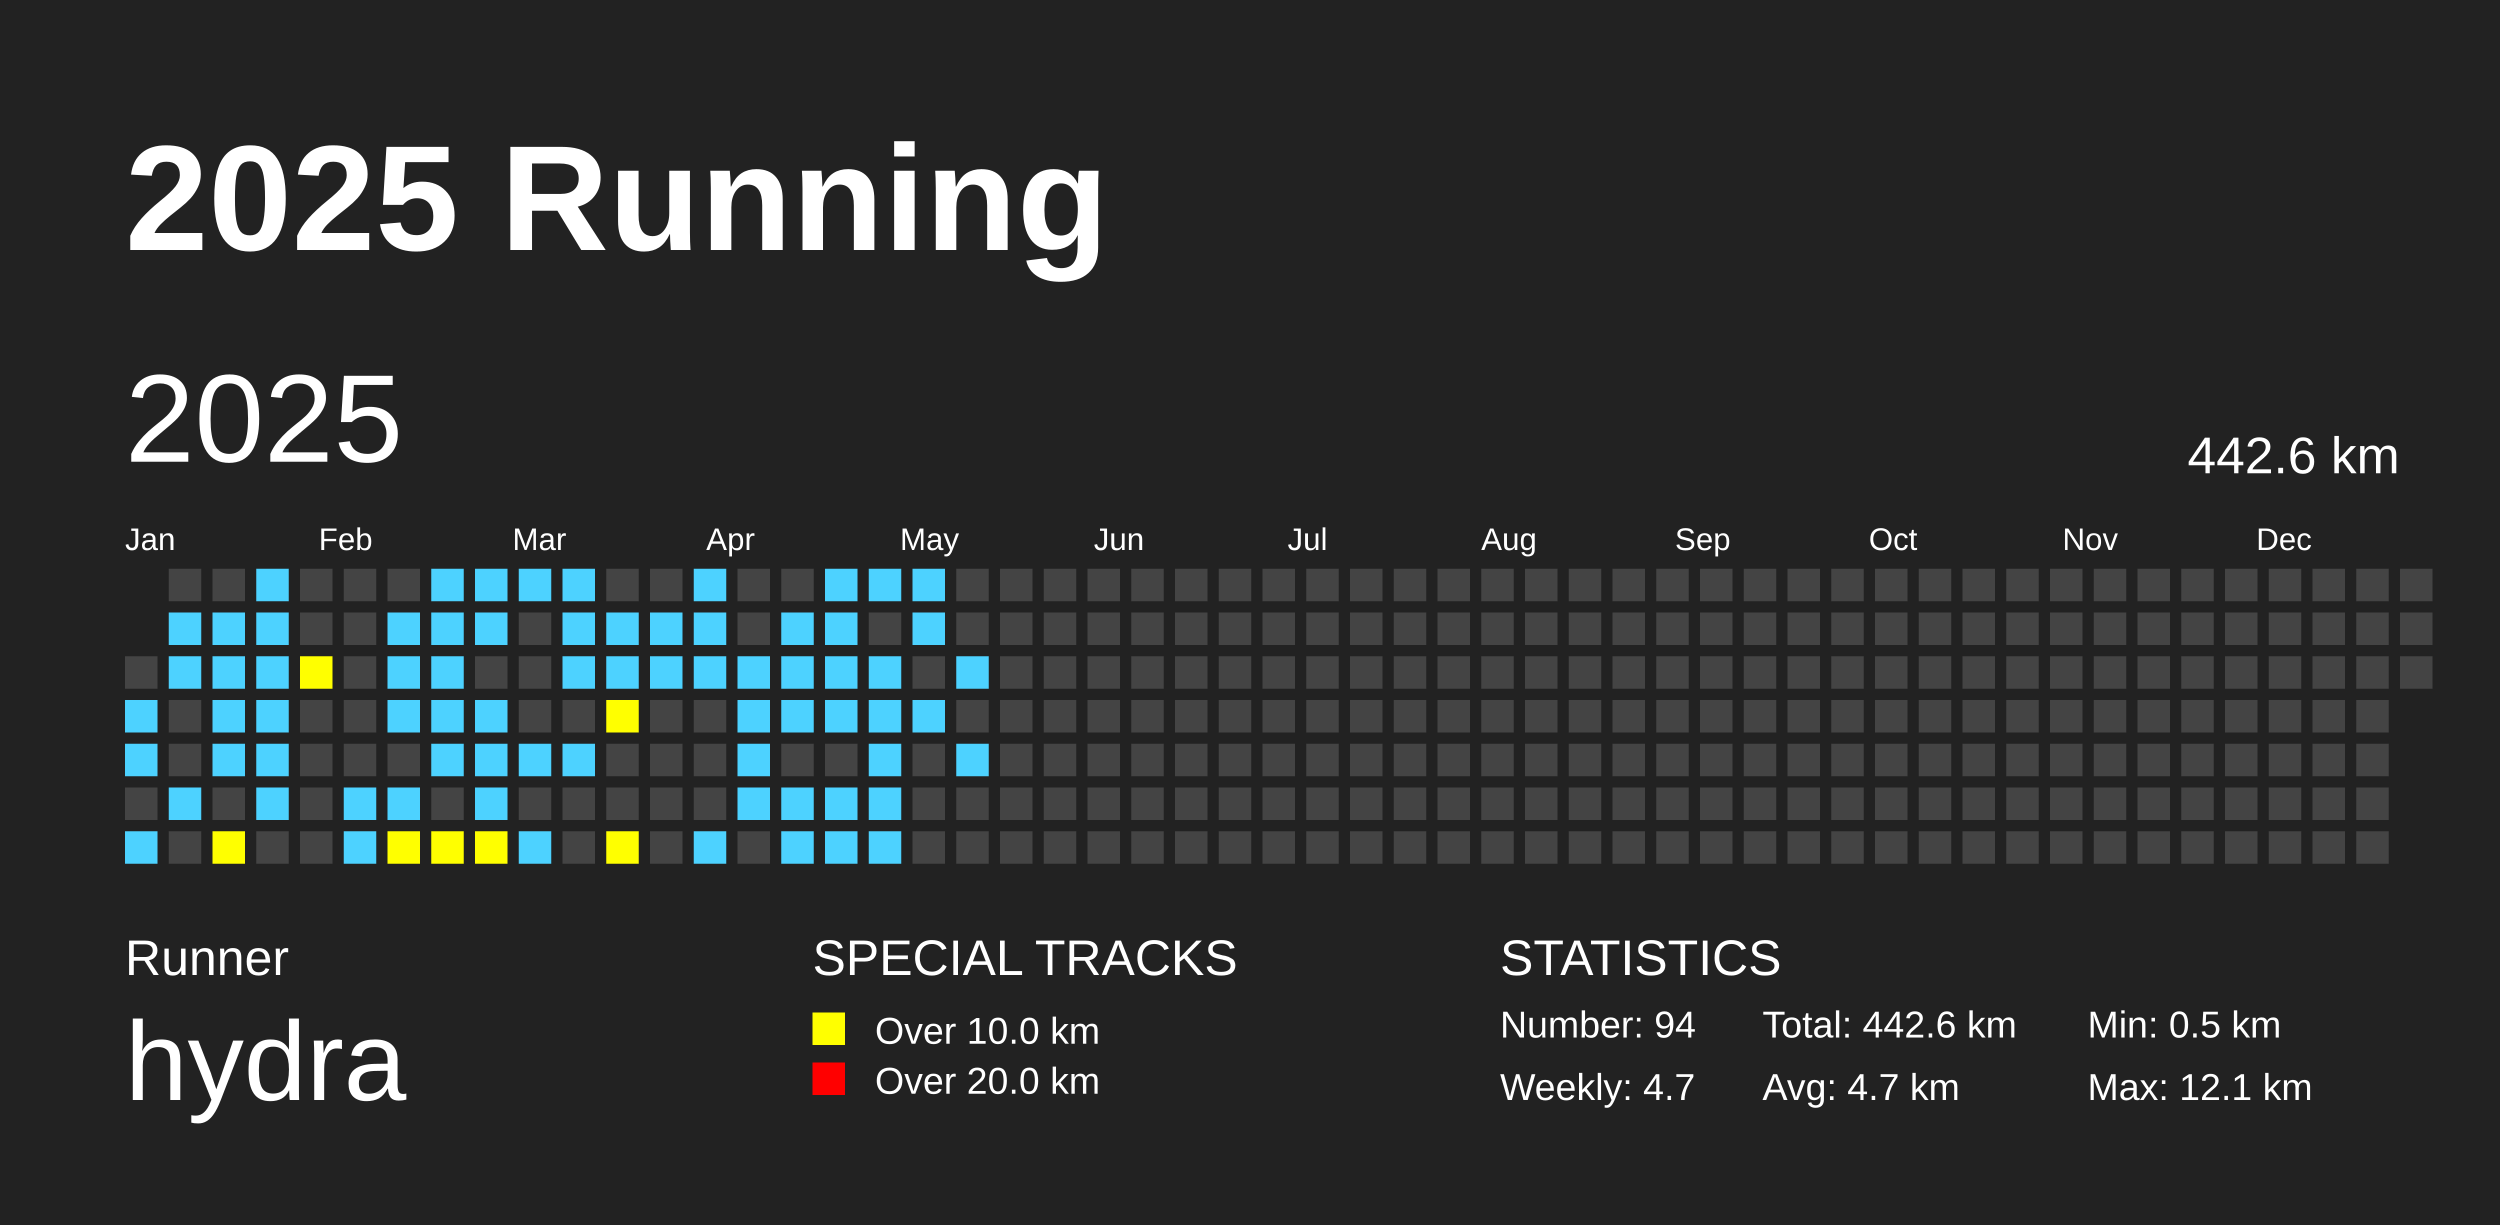
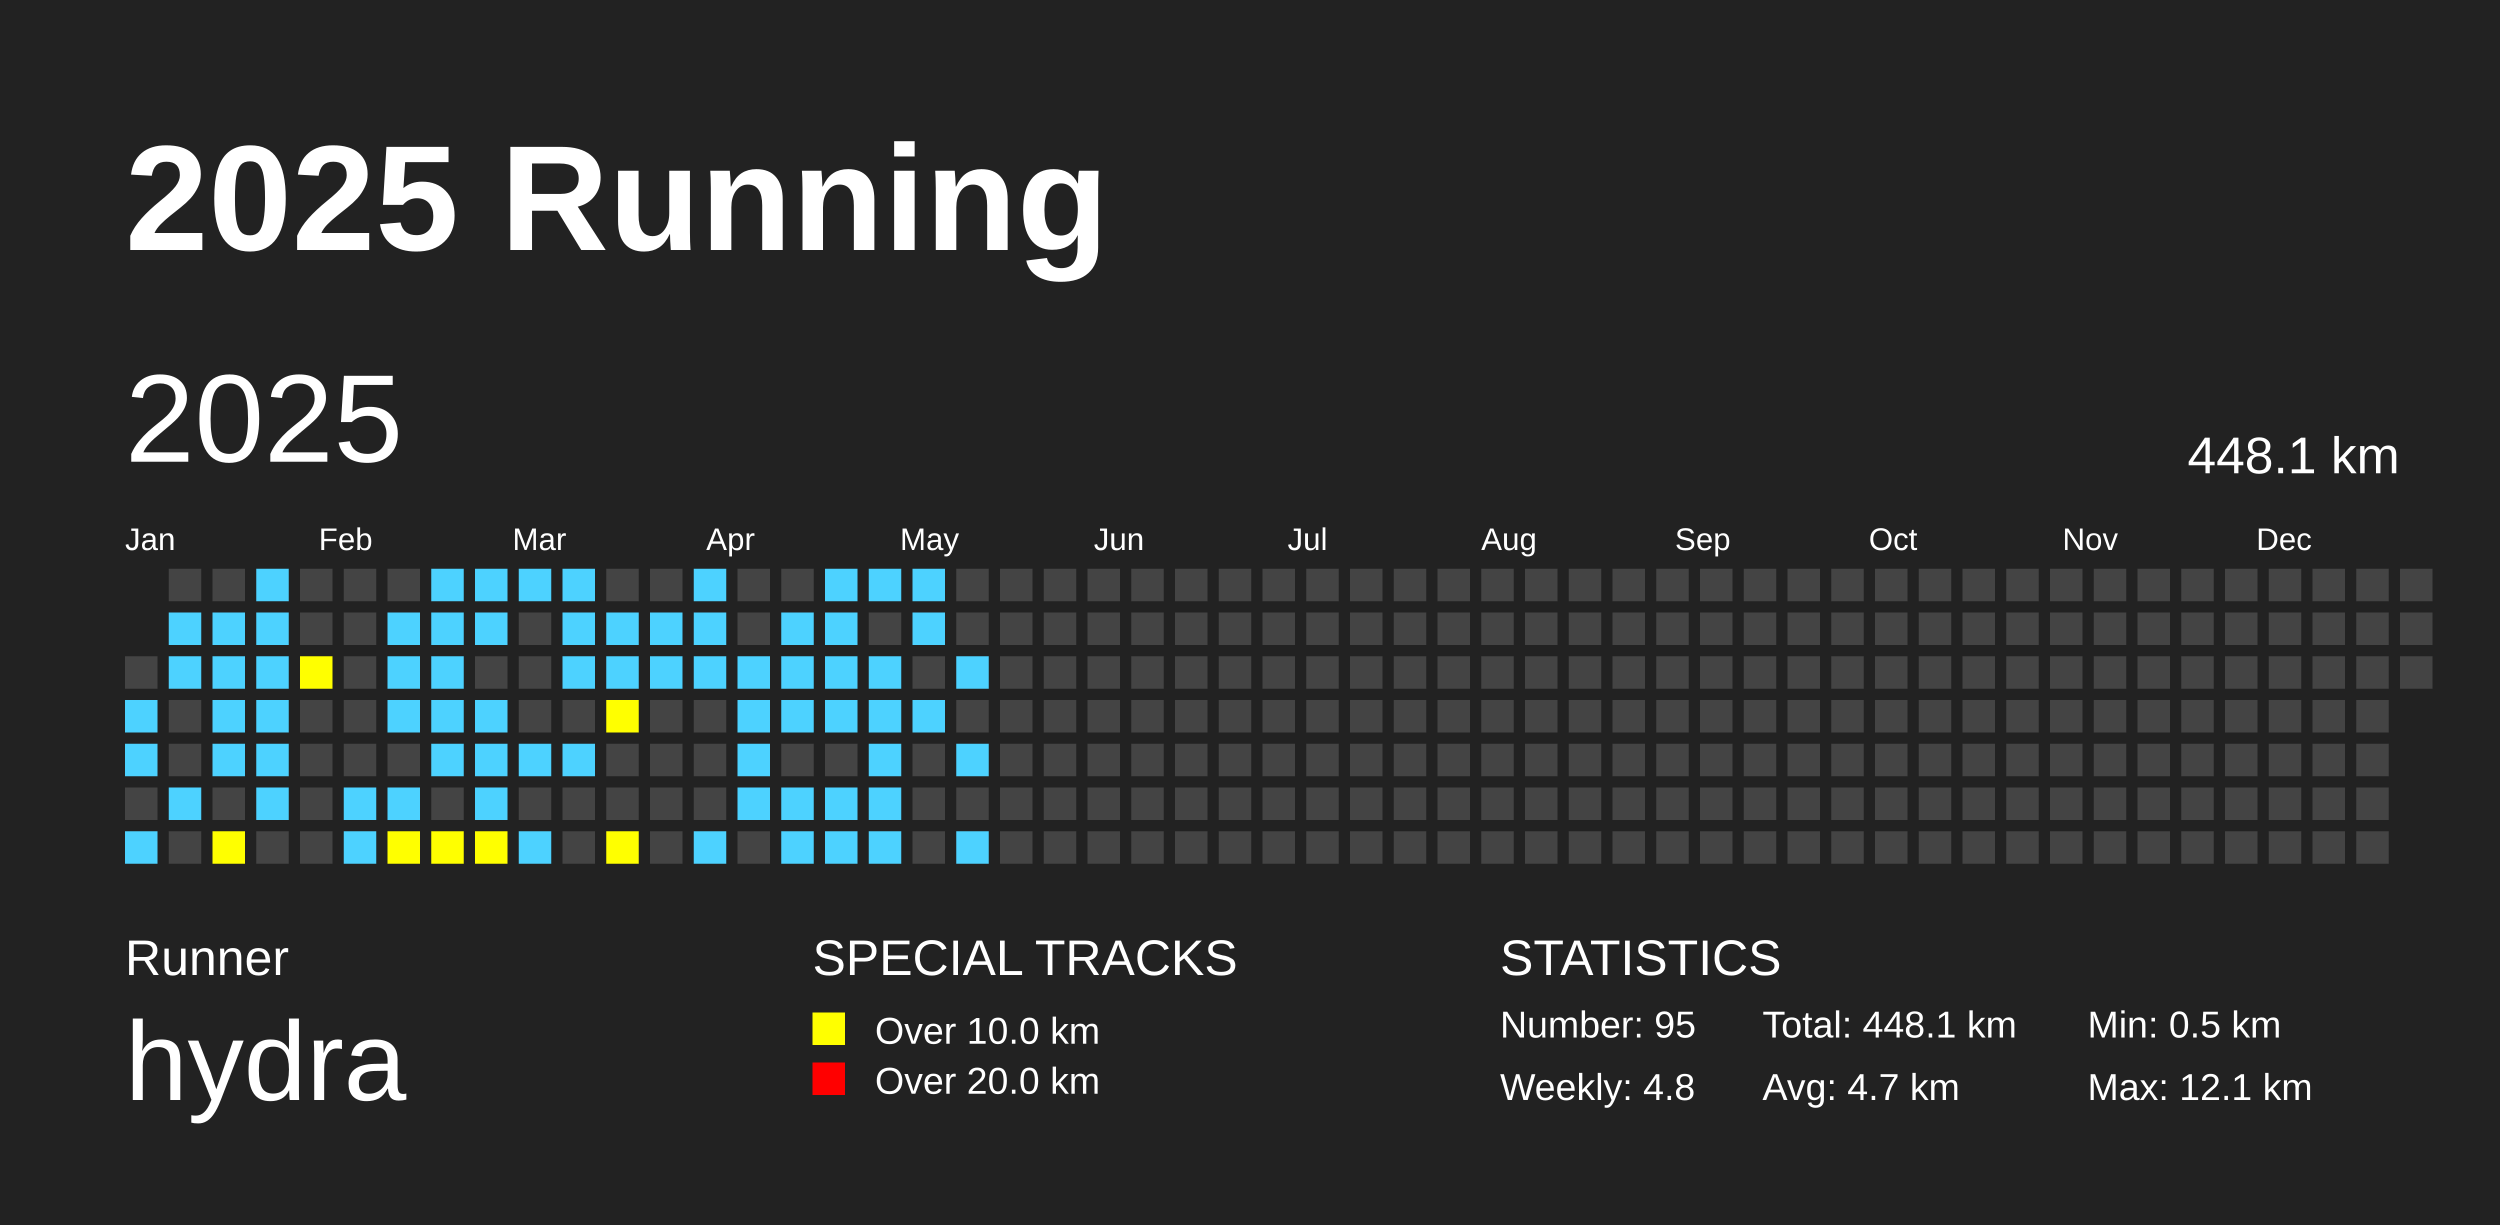
<svg xmlns="http://www.w3.org/2000/svg" baseProfile="full" height="98mm" version="1.1" viewBox="0,0,200,98" width="200mm">
  <defs />
  <rect fill="#222222" height="98" width="200" x="0" y="0" />
  <text fill="#FFFFFF" style="font-size:12px; font-family:Arial; font-weight:bold;" x="10" y="20">2025 Running</text>
  <text fill="#FFFFFF" style="font-size:4px; font-family:Arial" x="10" y="78">Runner</text>
  <text fill="#FFFFFF" style="font-size:9px; font-family:Arial" x="10" y="88">hydra</text>
  <text fill="#FFFFFF" style="font-size:4px; font-family:Arial" x="65" y="78">SPECIAL TRACKS</text>
  <rect fill="yellow" height="2.6" width="2.6" x="65" y="81" />
  <text fill="#FFFFFF" style="font-size:3px; font-family:Arial" x="70" y="83.5">Over 10.0 km</text>
  <rect fill="red" height="2.6" width="2.6" x="65" y="85" />
  <text fill="#FFFFFF" style="font-size:3px; font-family:Arial" x="70" y="87.5">Over 20.0 km</text>
  <text fill="#FFFFFF" style="font-size:4px; font-family:Arial" x="120" y="78">STATISTICS</text>
-   <text fill="#FFFFFF" style="font-size:3px; font-family:Arial" x="120" y="83">Number: 94</text>
-   <text fill="#FFFFFF" style="font-size:3px; font-family:Arial" x="120" y="88">Weekly: 4.7</text>
-   <text fill="#FFFFFF" style="font-size:3px; font-family:Arial" x="141" y="83">Total: 442.6 km</text>
+   <text fill="#FFFFFF" style="font-size:3px; font-family:Arial" x="120" y="83">Number: 95</text>
+   <text fill="#FFFFFF" style="font-size:3px; font-family:Arial" x="120" y="88">Weekly: 4.8</text>
+   <text fill="#FFFFFF" style="font-size:3px; font-family:Arial" x="141" y="83">Total: 448.1 km</text>
  <text fill="#FFFFFF" style="font-size:3px; font-family:Arial" x="141" y="88">Avg: 4.7 km</text>
  <text fill="#FFFFFF" style="font-size:3px; font-family:Arial" x="167" y="83">Min: 0.5 km</text>
  <text fill="#FFFFFF" style="font-size:3px; font-family:Arial" x="167" y="88">Max: 12.1 km</text>
  <text dominant-baseline="hanging" fill="#FFFFFF" style="font-size:10.0px; font-family:Arial;" x="10" y="30">2025</text>
-   <text dominant-baseline="hanging" fill="#FFFFFF" style="font-size:4.125px; font-family:Arial;" x="175" y="35">442.6 km</text>
+   <text dominant-baseline="hanging" fill="#FFFFFF" style="font-size:4.125px; font-family:Arial;" x="175" y="35">448.1 km</text>
  <text fill="#FFFFFF" style="font-size:2.5px; font-family:Arial" x="10.0" y="44">Jan</text>
  <text fill="#FFFFFF" style="font-size:2.5px; font-family:Arial" x="25.5" y="44">Feb</text>
  <text fill="#FFFFFF" style="font-size:2.5px; font-family:Arial" x="41.0" y="44">Mar</text>
  <text fill="#FFFFFF" style="font-size:2.5px; font-family:Arial" x="56.5" y="44">Apr</text>
  <text fill="#FFFFFF" style="font-size:2.5px; font-family:Arial" x="72.0" y="44">May</text>
  <text fill="#FFFFFF" style="font-size:2.5px; font-family:Arial" x="87.5" y="44">Jun</text>
  <text fill="#FFFFFF" style="font-size:2.5px; font-family:Arial" x="103.0" y="44">Jul</text>
  <text fill="#FFFFFF" style="font-size:2.5px; font-family:Arial" x="118.5" y="44">Aug</text>
  <text fill="#FFFFFF" style="font-size:2.5px; font-family:Arial" x="134.0" y="44">Sep</text>
  <text fill="#FFFFFF" style="font-size:2.5px; font-family:Arial" x="149.5" y="44">Oct</text>
  <text fill="#FFFFFF" style="font-size:2.5px; font-family:Arial" x="165.0" y="44">Nov</text>
  <text fill="#FFFFFF" style="font-size:2.5px; font-family:Arial" x="180.5" y="44">Dec</text>
  <rect fill="#444444" height="2.6" width="2.6" x="10.0" y="52.5" />
  <rect fill="#4DD2FF" height="2.6" width="2.6" x="10.0" y="56.0" />
  <rect fill="#4DD2FF" height="2.6" width="2.6" x="10.0" y="59.5" />
  <rect fill="#444444" height="2.6" width="2.6" x="10.0" y="63.0" />
  <rect fill="#4DD2FF" height="2.6" width="2.6" x="10.0" y="66.5" />
  <rect fill="#444444" height="2.6" width="2.6" x="13.5" y="45.5" />
  <rect fill="#4DD2FF" height="2.6" width="2.6" x="13.5" y="49.0" />
  <rect fill="#4DD2FF" height="2.6" width="2.6" x="13.5" y="52.5" />
  <rect fill="#444444" height="2.6" width="2.6" x="13.5" y="56.0" />
  <rect fill="#444444" height="2.6" width="2.6" x="13.5" y="59.5" />
  <rect fill="#4DD2FF" height="2.6" width="2.6" x="13.5" y="63.0" />
  <rect fill="#444444" height="2.6" width="2.6" x="13.5" y="66.5" />
  <rect fill="#444444" height="2.6" width="2.6" x="17.0" y="45.5" />
  <rect fill="#4DD2FF" height="2.6" width="2.6" x="17.0" y="49.0" />
  <rect fill="#4DD2FF" height="2.6" width="2.6" x="17.0" y="52.5" />
  <rect fill="#4DD2FF" height="2.6" width="2.6" x="17.0" y="56.0" />
  <rect fill="#4DD2FF" height="2.6" width="2.6" x="17.0" y="59.5" />
  <rect fill="#444444" height="2.6" width="2.6" x="17.0" y="63.0" />
  <rect fill="yellow" height="2.6" width="2.6" x="17.0" y="66.5" />
  <rect fill="#4DD2FF" height="2.6" width="2.6" x="20.5" y="45.5" />
  <rect fill="#4DD2FF" height="2.6" width="2.6" x="20.5" y="49.0" />
  <rect fill="#4DD2FF" height="2.6" width="2.6" x="20.5" y="52.5" />
  <rect fill="#4DD2FF" height="2.6" width="2.6" x="20.5" y="56.0" />
  <rect fill="#4DD2FF" height="2.6" width="2.6" x="20.5" y="59.5" />
  <rect fill="#4DD2FF" height="2.6" width="2.6" x="20.5" y="63.0" />
  <rect fill="#444444" height="2.6" width="2.6" x="20.5" y="66.5" />
  <rect fill="#444444" height="2.6" width="2.6" x="24.0" y="45.5" />
  <rect fill="#444444" height="2.6" width="2.6" x="24.0" y="49.0" />
  <rect fill="yellow" height="2.6" width="2.6" x="24.0" y="52.5" />
  <rect fill="#444444" height="2.6" width="2.6" x="24.0" y="56.0" />
  <rect fill="#444444" height="2.6" width="2.6" x="24.0" y="59.5" />
  <rect fill="#444444" height="2.6" width="2.6" x="24.0" y="63.0" />
  <rect fill="#444444" height="2.6" width="2.6" x="24.0" y="66.5" />
  <rect fill="#444444" height="2.6" width="2.6" x="27.5" y="45.5" />
  <rect fill="#444444" height="2.6" width="2.6" x="27.5" y="49.0" />
  <rect fill="#444444" height="2.6" width="2.6" x="27.5" y="52.5" />
  <rect fill="#444444" height="2.6" width="2.6" x="27.5" y="56.0" />
  <rect fill="#444444" height="2.6" width="2.6" x="27.5" y="59.5" />
  <rect fill="#4DD2FF" height="2.6" width="2.6" x="27.5" y="63.0" />
  <rect fill="#4DD2FF" height="2.6" width="2.6" x="27.5" y="66.5" />
  <rect fill="#444444" height="2.6" width="2.6" x="31.0" y="45.5" />
  <rect fill="#4DD2FF" height="2.6" width="2.6" x="31.0" y="49.0" />
  <rect fill="#4DD2FF" height="2.6" width="2.6" x="31.0" y="52.5" />
  <rect fill="#4DD2FF" height="2.6" width="2.6" x="31.0" y="56.0" />
  <rect fill="#444444" height="2.6" width="2.6" x="31.0" y="59.5" />
  <rect fill="#4DD2FF" height="2.6" width="2.6" x="31.0" y="63.0" />
  <rect fill="yellow" height="2.6" width="2.6" x="31.0" y="66.5" />
  <rect fill="#4DD2FF" height="2.6" width="2.6" x="34.5" y="45.5" />
  <rect fill="#4DD2FF" height="2.6" width="2.6" x="34.5" y="49.0" />
  <rect fill="#4DD2FF" height="2.6" width="2.6" x="34.5" y="52.5" />
  <rect fill="#4DD2FF" height="2.6" width="2.6" x="34.5" y="56.0" />
  <rect fill="#4DD2FF" height="2.6" width="2.6" x="34.5" y="59.5" />
  <rect fill="#444444" height="2.6" width="2.6" x="34.5" y="63.0" />
  <rect fill="yellow" height="2.6" width="2.6" x="34.5" y="66.5" />
  <rect fill="#4DD2FF" height="2.6" width="2.6" x="38.0" y="45.5" />
  <rect fill="#4DD2FF" height="2.6" width="2.6" x="38.0" y="49.0" />
  <rect fill="#444444" height="2.6" width="2.6" x="38.0" y="52.5" />
  <rect fill="#4DD2FF" height="2.6" width="2.6" x="38.0" y="56.0" />
  <rect fill="#4DD2FF" height="2.6" width="2.6" x="38.0" y="59.5" />
  <rect fill="#4DD2FF" height="2.6" width="2.6" x="38.0" y="63.0" />
  <rect fill="yellow" height="2.6" width="2.6" x="38.0" y="66.5" />
  <rect fill="#4DD2FF" height="2.6" width="2.6" x="41.5" y="45.5" />
  <rect fill="#444444" height="2.6" width="2.6" x="41.5" y="49.0" />
  <rect fill="#444444" height="2.6" width="2.6" x="41.5" y="52.5" />
  <rect fill="#444444" height="2.6" width="2.6" x="41.5" y="56.0" />
  <rect fill="#4DD2FF" height="2.6" width="2.6" x="41.5" y="59.5" />
  <rect fill="#444444" height="2.6" width="2.6" x="41.5" y="63.0" />
  <rect fill="#4DD2FF" height="2.6" width="2.6" x="41.5" y="66.5" />
  <rect fill="#4DD2FF" height="2.6" width="2.6" x="45.0" y="45.5" />
  <rect fill="#4DD2FF" height="2.6" width="2.6" x="45.0" y="49.0" />
  <rect fill="#4DD2FF" height="2.6" width="2.6" x="45.0" y="52.5" />
  <rect fill="#444444" height="2.6" width="2.6" x="45.0" y="56.0" />
  <rect fill="#4DD2FF" height="2.6" width="2.6" x="45.0" y="59.5" />
  <rect fill="#444444" height="2.6" width="2.6" x="45.0" y="63.0" />
  <rect fill="#444444" height="2.6" width="2.6" x="45.0" y="66.5" />
  <rect fill="#444444" height="2.6" width="2.6" x="48.5" y="45.5" />
  <rect fill="#4DD2FF" height="2.6" width="2.6" x="48.5" y="49.0" />
  <rect fill="#4DD2FF" height="2.6" width="2.6" x="48.5" y="52.5" />
  <rect fill="yellow" height="2.6" width="2.6" x="48.5" y="56.0" />
  <rect fill="#444444" height="2.6" width="2.6" x="48.5" y="59.5" />
  <rect fill="#444444" height="2.6" width="2.6" x="48.5" y="63.0" />
  <rect fill="yellow" height="2.6" width="2.6" x="48.5" y="66.5" />
  <rect fill="#444444" height="2.6" width="2.6" x="52.0" y="45.5" />
  <rect fill="#4DD2FF" height="2.6" width="2.6" x="52.0" y="49.0" />
  <rect fill="#4DD2FF" height="2.6" width="2.6" x="52.0" y="52.5" />
  <rect fill="#444444" height="2.6" width="2.6" x="52.0" y="56.0" />
  <rect fill="#444444" height="2.6" width="2.6" x="52.0" y="59.5" />
  <rect fill="#444444" height="2.6" width="2.6" x="52.0" y="63.0" />
  <rect fill="#444444" height="2.6" width="2.6" x="52.0" y="66.5" />
  <rect fill="#4DD2FF" height="2.6" width="2.6" x="55.5" y="45.5" />
  <rect fill="#4DD2FF" height="2.6" width="2.6" x="55.5" y="49.0" />
  <rect fill="#4DD2FF" height="2.6" width="2.6" x="55.5" y="52.5" />
  <rect fill="#444444" height="2.6" width="2.6" x="55.5" y="56.0" />
  <rect fill="#444444" height="2.6" width="2.6" x="55.5" y="59.5" />
  <rect fill="#444444" height="2.6" width="2.6" x="55.5" y="63.0" />
  <rect fill="#4DD2FF" height="2.6" width="2.6" x="55.5" y="66.5" />
  <rect fill="#444444" height="2.6" width="2.6" x="59.0" y="45.5" />
  <rect fill="#444444" height="2.6" width="2.6" x="59.0" y="49.0" />
  <rect fill="#4DD2FF" height="2.6" width="2.6" x="59.0" y="52.5" />
  <rect fill="#4DD2FF" height="2.6" width="2.6" x="59.0" y="56.0" />
  <rect fill="#4DD2FF" height="2.6" width="2.6" x="59.0" y="59.5" />
  <rect fill="#4DD2FF" height="2.6" width="2.6" x="59.0" y="63.0" />
  <rect fill="#444444" height="2.6" width="2.6" x="59.0" y="66.5" />
  <rect fill="#444444" height="2.6" width="2.6" x="62.5" y="45.5" />
  <rect fill="#4DD2FF" height="2.6" width="2.6" x="62.5" y="49.0" />
  <rect fill="#4DD2FF" height="2.6" width="2.6" x="62.5" y="52.5" />
  <rect fill="#4DD2FF" height="2.6" width="2.6" x="62.5" y="56.0" />
  <rect fill="#444444" height="2.6" width="2.6" x="62.5" y="59.5" />
  <rect fill="#4DD2FF" height="2.6" width="2.6" x="62.5" y="63.0" />
  <rect fill="#4DD2FF" height="2.6" width="2.6" x="62.5" y="66.5" />
  <rect fill="#4DD2FF" height="2.6" width="2.6" x="66.0" y="45.5" />
  <rect fill="#4DD2FF" height="2.6" width="2.6" x="66.0" y="49.0" />
  <rect fill="#4DD2FF" height="2.6" width="2.6" x="66.0" y="52.5" />
  <rect fill="#4DD2FF" height="2.6" width="2.6" x="66.0" y="56.0" />
  <rect fill="#444444" height="2.6" width="2.6" x="66.0" y="59.5" />
  <rect fill="#4DD2FF" height="2.6" width="2.6" x="66.0" y="63.0" />
  <rect fill="#4DD2FF" height="2.6" width="2.6" x="66.0" y="66.5" />
  <rect fill="#4DD2FF" height="2.6" width="2.6" x="69.5" y="45.5" />
  <rect fill="#444444" height="2.6" width="2.6" x="69.5" y="49.0" />
  <rect fill="#4DD2FF" height="2.6" width="2.6" x="69.5" y="52.5" />
  <rect fill="#4DD2FF" height="2.6" width="2.6" x="69.5" y="56.0" />
  <rect fill="#4DD2FF" height="2.6" width="2.6" x="69.5" y="59.5" />
  <rect fill="#4DD2FF" height="2.6" width="2.6" x="69.5" y="63.0" />
  <rect fill="#4DD2FF" height="2.6" width="2.6" x="69.5" y="66.5" />
  <rect fill="#4DD2FF" height="2.6" width="2.6" x="73.0" y="45.5" />
  <rect fill="#4DD2FF" height="2.6" width="2.6" x="73.0" y="49.0" />
  <rect fill="#444444" height="2.6" width="2.6" x="73.0" y="52.5" />
  <rect fill="#4DD2FF" height="2.6" width="2.6" x="73.0" y="56.0" />
  <rect fill="#444444" height="2.6" width="2.6" x="73.0" y="59.5" />
  <rect fill="#444444" height="2.6" width="2.6" x="73.0" y="63.0" />
  <rect fill="#444444" height="2.6" width="2.6" x="73.0" y="66.5" />
  <rect fill="#444444" height="2.6" width="2.6" x="76.5" y="45.5" />
  <rect fill="#444444" height="2.6" width="2.6" x="76.5" y="49.0" />
  <rect fill="#4DD2FF" height="2.6" width="2.6" x="76.5" y="52.5" />
  <rect fill="#444444" height="2.6" width="2.6" x="76.5" y="56.0" />
  <rect fill="#4DD2FF" height="2.6" width="2.6" x="76.5" y="59.5" />
  <rect fill="#444444" height="2.6" width="2.6" x="76.5" y="63.0" />
-   <rect fill="#444444" height="2.6" width="2.6" x="76.5" y="66.5" />
+   <rect fill="#4DD2FF" height="2.6" width="2.6" x="76.5" y="66.5" />
  <rect fill="#444444" height="2.6" width="2.6" x="80.0" y="45.5" />
  <rect fill="#444444" height="2.6" width="2.6" x="80.0" y="49.0" />
  <rect fill="#444444" height="2.6" width="2.6" x="80.0" y="52.5" />
  <rect fill="#444444" height="2.6" width="2.6" x="80.0" y="56.0" />
  <rect fill="#444444" height="2.6" width="2.6" x="80.0" y="59.5" />
  <rect fill="#444444" height="2.6" width="2.6" x="80.0" y="63.0" />
  <rect fill="#444444" height="2.6" width="2.6" x="80.0" y="66.5" />
  <rect fill="#444444" height="2.6" width="2.6" x="83.5" y="45.5" />
  <rect fill="#444444" height="2.6" width="2.6" x="83.5" y="49.0" />
  <rect fill="#444444" height="2.6" width="2.6" x="83.5" y="52.5" />
  <rect fill="#444444" height="2.6" width="2.6" x="83.5" y="56.0" />
  <rect fill="#444444" height="2.6" width="2.6" x="83.5" y="59.5" />
  <rect fill="#444444" height="2.6" width="2.6" x="83.5" y="63.0" />
  <rect fill="#444444" height="2.6" width="2.6" x="83.5" y="66.5" />
  <rect fill="#444444" height="2.6" width="2.6" x="87.0" y="45.5" />
  <rect fill="#444444" height="2.6" width="2.6" x="87.0" y="49.0" />
  <rect fill="#444444" height="2.6" width="2.6" x="87.0" y="52.5" />
  <rect fill="#444444" height="2.6" width="2.6" x="87.0" y="56.0" />
  <rect fill="#444444" height="2.6" width="2.6" x="87.0" y="59.5" />
  <rect fill="#444444" height="2.6" width="2.6" x="87.0" y="63.0" />
  <rect fill="#444444" height="2.6" width="2.6" x="87.0" y="66.5" />
  <rect fill="#444444" height="2.6" width="2.6" x="90.5" y="45.5" />
  <rect fill="#444444" height="2.6" width="2.6" x="90.5" y="49.0" />
  <rect fill="#444444" height="2.6" width="2.6" x="90.5" y="52.5" />
  <rect fill="#444444" height="2.6" width="2.6" x="90.5" y="56.0" />
  <rect fill="#444444" height="2.6" width="2.6" x="90.5" y="59.5" />
  <rect fill="#444444" height="2.6" width="2.6" x="90.5" y="63.0" />
  <rect fill="#444444" height="2.6" width="2.6" x="90.5" y="66.5" />
  <rect fill="#444444" height="2.6" width="2.6" x="94.0" y="45.5" />
  <rect fill="#444444" height="2.6" width="2.6" x="94.0" y="49.0" />
  <rect fill="#444444" height="2.6" width="2.6" x="94.0" y="52.5" />
  <rect fill="#444444" height="2.6" width="2.6" x="94.0" y="56.0" />
  <rect fill="#444444" height="2.6" width="2.6" x="94.0" y="59.5" />
  <rect fill="#444444" height="2.6" width="2.6" x="94.0" y="63.0" />
  <rect fill="#444444" height="2.6" width="2.6" x="94.0" y="66.5" />
  <rect fill="#444444" height="2.6" width="2.6" x="97.5" y="45.5" />
  <rect fill="#444444" height="2.6" width="2.6" x="97.5" y="49.0" />
  <rect fill="#444444" height="2.6" width="2.6" x="97.5" y="52.5" />
  <rect fill="#444444" height="2.6" width="2.6" x="97.5" y="56.0" />
  <rect fill="#444444" height="2.6" width="2.6" x="97.5" y="59.5" />
  <rect fill="#444444" height="2.6" width="2.6" x="97.5" y="63.0" />
  <rect fill="#444444" height="2.6" width="2.6" x="97.5" y="66.5" />
  <rect fill="#444444" height="2.6" width="2.6" x="101.0" y="45.5" />
  <rect fill="#444444" height="2.6" width="2.6" x="101.0" y="49.0" />
  <rect fill="#444444" height="2.6" width="2.6" x="101.0" y="52.5" />
  <rect fill="#444444" height="2.6" width="2.6" x="101.0" y="56.0" />
  <rect fill="#444444" height="2.6" width="2.6" x="101.0" y="59.5" />
  <rect fill="#444444" height="2.6" width="2.6" x="101.0" y="63.0" />
  <rect fill="#444444" height="2.6" width="2.6" x="101.0" y="66.5" />
  <rect fill="#444444" height="2.6" width="2.6" x="104.5" y="45.5" />
  <rect fill="#444444" height="2.6" width="2.6" x="104.5" y="49.0" />
  <rect fill="#444444" height="2.6" width="2.6" x="104.5" y="52.5" />
  <rect fill="#444444" height="2.6" width="2.6" x="104.5" y="56.0" />
  <rect fill="#444444" height="2.6" width="2.6" x="104.5" y="59.5" />
  <rect fill="#444444" height="2.6" width="2.6" x="104.5" y="63.0" />
  <rect fill="#444444" height="2.6" width="2.6" x="104.5" y="66.5" />
  <rect fill="#444444" height="2.6" width="2.6" x="108.0" y="45.5" />
  <rect fill="#444444" height="2.6" width="2.6" x="108.0" y="49.0" />
  <rect fill="#444444" height="2.6" width="2.6" x="108.0" y="52.5" />
  <rect fill="#444444" height="2.6" width="2.6" x="108.0" y="56.0" />
  <rect fill="#444444" height="2.6" width="2.6" x="108.0" y="59.5" />
  <rect fill="#444444" height="2.6" width="2.6" x="108.0" y="63.0" />
  <rect fill="#444444" height="2.6" width="2.6" x="108.0" y="66.5" />
  <rect fill="#444444" height="2.6" width="2.6" x="111.5" y="45.5" />
  <rect fill="#444444" height="2.6" width="2.6" x="111.5" y="49.0" />
  <rect fill="#444444" height="2.6" width="2.6" x="111.5" y="52.5" />
  <rect fill="#444444" height="2.6" width="2.6" x="111.5" y="56.0" />
  <rect fill="#444444" height="2.6" width="2.6" x="111.5" y="59.5" />
  <rect fill="#444444" height="2.6" width="2.6" x="111.5" y="63.0" />
  <rect fill="#444444" height="2.6" width="2.6" x="111.5" y="66.5" />
  <rect fill="#444444" height="2.6" width="2.6" x="115.0" y="45.5" />
  <rect fill="#444444" height="2.6" width="2.6" x="115.0" y="49.0" />
  <rect fill="#444444" height="2.6" width="2.6" x="115.0" y="52.5" />
  <rect fill="#444444" height="2.6" width="2.6" x="115.0" y="56.0" />
  <rect fill="#444444" height="2.6" width="2.6" x="115.0" y="59.5" />
  <rect fill="#444444" height="2.6" width="2.6" x="115.0" y="63.0" />
  <rect fill="#444444" height="2.6" width="2.6" x="115.0" y="66.5" />
  <rect fill="#444444" height="2.6" width="2.6" x="118.5" y="45.5" />
  <rect fill="#444444" height="2.6" width="2.6" x="118.5" y="49.0" />
  <rect fill="#444444" height="2.6" width="2.6" x="118.5" y="52.5" />
  <rect fill="#444444" height="2.6" width="2.6" x="118.5" y="56.0" />
  <rect fill="#444444" height="2.6" width="2.6" x="118.5" y="59.5" />
  <rect fill="#444444" height="2.6" width="2.6" x="118.5" y="63.0" />
  <rect fill="#444444" height="2.6" width="2.6" x="118.5" y="66.5" />
  <rect fill="#444444" height="2.6" width="2.6" x="122.0" y="45.5" />
  <rect fill="#444444" height="2.6" width="2.6" x="122.0" y="49.0" />
  <rect fill="#444444" height="2.6" width="2.6" x="122.0" y="52.5" />
  <rect fill="#444444" height="2.6" width="2.6" x="122.0" y="56.0" />
  <rect fill="#444444" height="2.6" width="2.6" x="122.0" y="59.5" />
  <rect fill="#444444" height="2.6" width="2.6" x="122.0" y="63.0" />
  <rect fill="#444444" height="2.6" width="2.6" x="122.0" y="66.5" />
  <rect fill="#444444" height="2.6" width="2.6" x="125.5" y="45.5" />
  <rect fill="#444444" height="2.6" width="2.6" x="125.5" y="49.0" />
  <rect fill="#444444" height="2.6" width="2.6" x="125.5" y="52.5" />
  <rect fill="#444444" height="2.6" width="2.6" x="125.5" y="56.0" />
  <rect fill="#444444" height="2.6" width="2.6" x="125.5" y="59.5" />
  <rect fill="#444444" height="2.6" width="2.6" x="125.5" y="63.0" />
  <rect fill="#444444" height="2.6" width="2.6" x="125.5" y="66.5" />
  <rect fill="#444444" height="2.6" width="2.6" x="129.0" y="45.5" />
  <rect fill="#444444" height="2.6" width="2.6" x="129.0" y="49.0" />
  <rect fill="#444444" height="2.6" width="2.6" x="129.0" y="52.5" />
  <rect fill="#444444" height="2.6" width="2.6" x="129.0" y="56.0" />
  <rect fill="#444444" height="2.6" width="2.6" x="129.0" y="59.5" />
  <rect fill="#444444" height="2.6" width="2.6" x="129.0" y="63.0" />
  <rect fill="#444444" height="2.6" width="2.6" x="129.0" y="66.5" />
  <rect fill="#444444" height="2.6" width="2.6" x="132.5" y="45.5" />
  <rect fill="#444444" height="2.6" width="2.6" x="132.5" y="49.0" />
  <rect fill="#444444" height="2.6" width="2.6" x="132.5" y="52.5" />
  <rect fill="#444444" height="2.6" width="2.6" x="132.5" y="56.0" />
  <rect fill="#444444" height="2.6" width="2.6" x="132.5" y="59.5" />
  <rect fill="#444444" height="2.6" width="2.6" x="132.5" y="63.0" />
  <rect fill="#444444" height="2.6" width="2.6" x="132.5" y="66.5" />
  <rect fill="#444444" height="2.6" width="2.6" x="136.0" y="45.5" />
  <rect fill="#444444" height="2.6" width="2.6" x="136.0" y="49.0" />
  <rect fill="#444444" height="2.6" width="2.6" x="136.0" y="52.5" />
  <rect fill="#444444" height="2.6" width="2.6" x="136.0" y="56.0" />
  <rect fill="#444444" height="2.6" width="2.6" x="136.0" y="59.5" />
  <rect fill="#444444" height="2.6" width="2.6" x="136.0" y="63.0" />
  <rect fill="#444444" height="2.6" width="2.6" x="136.0" y="66.5" />
  <rect fill="#444444" height="2.6" width="2.6" x="139.5" y="45.5" />
  <rect fill="#444444" height="2.6" width="2.6" x="139.5" y="49.0" />
  <rect fill="#444444" height="2.6" width="2.6" x="139.5" y="52.5" />
  <rect fill="#444444" height="2.6" width="2.6" x="139.5" y="56.0" />
  <rect fill="#444444" height="2.6" width="2.6" x="139.5" y="59.5" />
  <rect fill="#444444" height="2.6" width="2.6" x="139.5" y="63.0" />
  <rect fill="#444444" height="2.6" width="2.6" x="139.5" y="66.5" />
  <rect fill="#444444" height="2.6" width="2.6" x="143.0" y="45.5" />
  <rect fill="#444444" height="2.6" width="2.6" x="143.0" y="49.0" />
  <rect fill="#444444" height="2.6" width="2.6" x="143.0" y="52.5" />
  <rect fill="#444444" height="2.6" width="2.6" x="143.0" y="56.0" />
  <rect fill="#444444" height="2.6" width="2.6" x="143.0" y="59.5" />
  <rect fill="#444444" height="2.6" width="2.6" x="143.0" y="63.0" />
  <rect fill="#444444" height="2.6" width="2.6" x="143.0" y="66.5" />
  <rect fill="#444444" height="2.6" width="2.6" x="146.5" y="45.5" />
  <rect fill="#444444" height="2.6" width="2.6" x="146.5" y="49.0" />
  <rect fill="#444444" height="2.6" width="2.6" x="146.5" y="52.5" />
  <rect fill="#444444" height="2.6" width="2.6" x="146.5" y="56.0" />
  <rect fill="#444444" height="2.6" width="2.6" x="146.5" y="59.5" />
  <rect fill="#444444" height="2.6" width="2.6" x="146.5" y="63.0" />
  <rect fill="#444444" height="2.6" width="2.6" x="146.5" y="66.5" />
  <rect fill="#444444" height="2.6" width="2.6" x="150.0" y="45.5" />
  <rect fill="#444444" height="2.6" width="2.6" x="150.0" y="49.0" />
  <rect fill="#444444" height="2.6" width="2.6" x="150.0" y="52.5" />
  <rect fill="#444444" height="2.6" width="2.6" x="150.0" y="56.0" />
  <rect fill="#444444" height="2.6" width="2.6" x="150.0" y="59.5" />
  <rect fill="#444444" height="2.6" width="2.6" x="150.0" y="63.0" />
  <rect fill="#444444" height="2.6" width="2.6" x="150.0" y="66.5" />
  <rect fill="#444444" height="2.6" width="2.6" x="153.5" y="45.5" />
  <rect fill="#444444" height="2.6" width="2.6" x="153.5" y="49.0" />
  <rect fill="#444444" height="2.6" width="2.6" x="153.5" y="52.5" />
  <rect fill="#444444" height="2.6" width="2.6" x="153.5" y="56.0" />
  <rect fill="#444444" height="2.6" width="2.6" x="153.5" y="59.5" />
  <rect fill="#444444" height="2.6" width="2.6" x="153.5" y="63.0" />
  <rect fill="#444444" height="2.6" width="2.6" x="153.5" y="66.5" />
  <rect fill="#444444" height="2.6" width="2.6" x="157.0" y="45.5" />
  <rect fill="#444444" height="2.6" width="2.6" x="157.0" y="49.0" />
  <rect fill="#444444" height="2.6" width="2.6" x="157.0" y="52.5" />
  <rect fill="#444444" height="2.6" width="2.6" x="157.0" y="56.0" />
  <rect fill="#444444" height="2.6" width="2.6" x="157.0" y="59.5" />
  <rect fill="#444444" height="2.6" width="2.6" x="157.0" y="63.0" />
  <rect fill="#444444" height="2.6" width="2.6" x="157.0" y="66.5" />
  <rect fill="#444444" height="2.6" width="2.6" x="160.5" y="45.5" />
  <rect fill="#444444" height="2.6" width="2.6" x="160.5" y="49.0" />
  <rect fill="#444444" height="2.6" width="2.6" x="160.5" y="52.5" />
  <rect fill="#444444" height="2.6" width="2.6" x="160.5" y="56.0" />
  <rect fill="#444444" height="2.6" width="2.6" x="160.5" y="59.5" />
  <rect fill="#444444" height="2.6" width="2.6" x="160.5" y="63.0" />
  <rect fill="#444444" height="2.6" width="2.6" x="160.5" y="66.5" />
  <rect fill="#444444" height="2.6" width="2.6" x="164.0" y="45.5" />
  <rect fill="#444444" height="2.6" width="2.6" x="164.0" y="49.0" />
  <rect fill="#444444" height="2.6" width="2.6" x="164.0" y="52.5" />
  <rect fill="#444444" height="2.6" width="2.6" x="164.0" y="56.0" />
  <rect fill="#444444" height="2.6" width="2.6" x="164.0" y="59.5" />
  <rect fill="#444444" height="2.6" width="2.6" x="164.0" y="63.0" />
  <rect fill="#444444" height="2.6" width="2.6" x="164.0" y="66.5" />
  <rect fill="#444444" height="2.6" width="2.6" x="167.5" y="45.5" />
  <rect fill="#444444" height="2.6" width="2.6" x="167.5" y="49.0" />
  <rect fill="#444444" height="2.6" width="2.6" x="167.5" y="52.5" />
  <rect fill="#444444" height="2.6" width="2.6" x="167.5" y="56.0" />
  <rect fill="#444444" height="2.6" width="2.6" x="167.5" y="59.5" />
  <rect fill="#444444" height="2.6" width="2.6" x="167.5" y="63.0" />
  <rect fill="#444444" height="2.6" width="2.6" x="167.5" y="66.5" />
  <rect fill="#444444" height="2.6" width="2.6" x="171.0" y="45.5" />
  <rect fill="#444444" height="2.6" width="2.6" x="171.0" y="49.0" />
  <rect fill="#444444" height="2.6" width="2.6" x="171.0" y="52.5" />
  <rect fill="#444444" height="2.6" width="2.6" x="171.0" y="56.0" />
  <rect fill="#444444" height="2.6" width="2.6" x="171.0" y="59.5" />
  <rect fill="#444444" height="2.6" width="2.6" x="171.0" y="63.0" />
  <rect fill="#444444" height="2.6" width="2.6" x="171.0" y="66.5" />
  <rect fill="#444444" height="2.6" width="2.6" x="174.5" y="45.5" />
  <rect fill="#444444" height="2.6" width="2.6" x="174.5" y="49.0" />
  <rect fill="#444444" height="2.6" width="2.6" x="174.5" y="52.5" />
  <rect fill="#444444" height="2.6" width="2.6" x="174.5" y="56.0" />
  <rect fill="#444444" height="2.6" width="2.6" x="174.5" y="59.5" />
  <rect fill="#444444" height="2.6" width="2.6" x="174.5" y="63.0" />
  <rect fill="#444444" height="2.6" width="2.6" x="174.5" y="66.5" />
  <rect fill="#444444" height="2.6" width="2.6" x="178.0" y="45.5" />
  <rect fill="#444444" height="2.6" width="2.6" x="178.0" y="49.0" />
  <rect fill="#444444" height="2.6" width="2.6" x="178.0" y="52.5" />
  <rect fill="#444444" height="2.6" width="2.6" x="178.0" y="56.0" />
  <rect fill="#444444" height="2.6" width="2.6" x="178.0" y="59.5" />
  <rect fill="#444444" height="2.6" width="2.6" x="178.0" y="63.0" />
  <rect fill="#444444" height="2.6" width="2.6" x="178.0" y="66.5" />
  <rect fill="#444444" height="2.6" width="2.6" x="181.5" y="45.5" />
  <rect fill="#444444" height="2.6" width="2.6" x="181.5" y="49.0" />
  <rect fill="#444444" height="2.6" width="2.6" x="181.5" y="52.5" />
  <rect fill="#444444" height="2.6" width="2.6" x="181.5" y="56.0" />
  <rect fill="#444444" height="2.6" width="2.6" x="181.5" y="59.5" />
  <rect fill="#444444" height="2.6" width="2.6" x="181.5" y="63.0" />
  <rect fill="#444444" height="2.6" width="2.6" x="181.5" y="66.5" />
  <rect fill="#444444" height="2.6" width="2.6" x="185.0" y="45.5" />
  <rect fill="#444444" height="2.6" width="2.6" x="185.0" y="49.0" />
  <rect fill="#444444" height="2.6" width="2.6" x="185.0" y="52.5" />
  <rect fill="#444444" height="2.6" width="2.6" x="185.0" y="56.0" />
  <rect fill="#444444" height="2.6" width="2.6" x="185.0" y="59.5" />
  <rect fill="#444444" height="2.6" width="2.6" x="185.0" y="63.0" />
  <rect fill="#444444" height="2.6" width="2.6" x="185.0" y="66.5" />
  <rect fill="#444444" height="2.6" width="2.6" x="188.5" y="45.5" />
  <rect fill="#444444" height="2.6" width="2.6" x="188.5" y="49.0" />
  <rect fill="#444444" height="2.6" width="2.6" x="188.5" y="52.5" />
  <rect fill="#444444" height="2.6" width="2.6" x="188.5" y="56.0" />
  <rect fill="#444444" height="2.6" width="2.6" x="188.5" y="59.5" />
  <rect fill="#444444" height="2.6" width="2.6" x="188.5" y="63.0" />
  <rect fill="#444444" height="2.6" width="2.6" x="188.5" y="66.5" />
  <rect fill="#444444" height="2.6" width="2.6" x="192.0" y="45.5" />
  <rect fill="#444444" height="2.6" width="2.6" x="192.0" y="49.0" />
  <rect fill="#444444" height="2.6" width="2.6" x="192.0" y="52.5" />
</svg>
